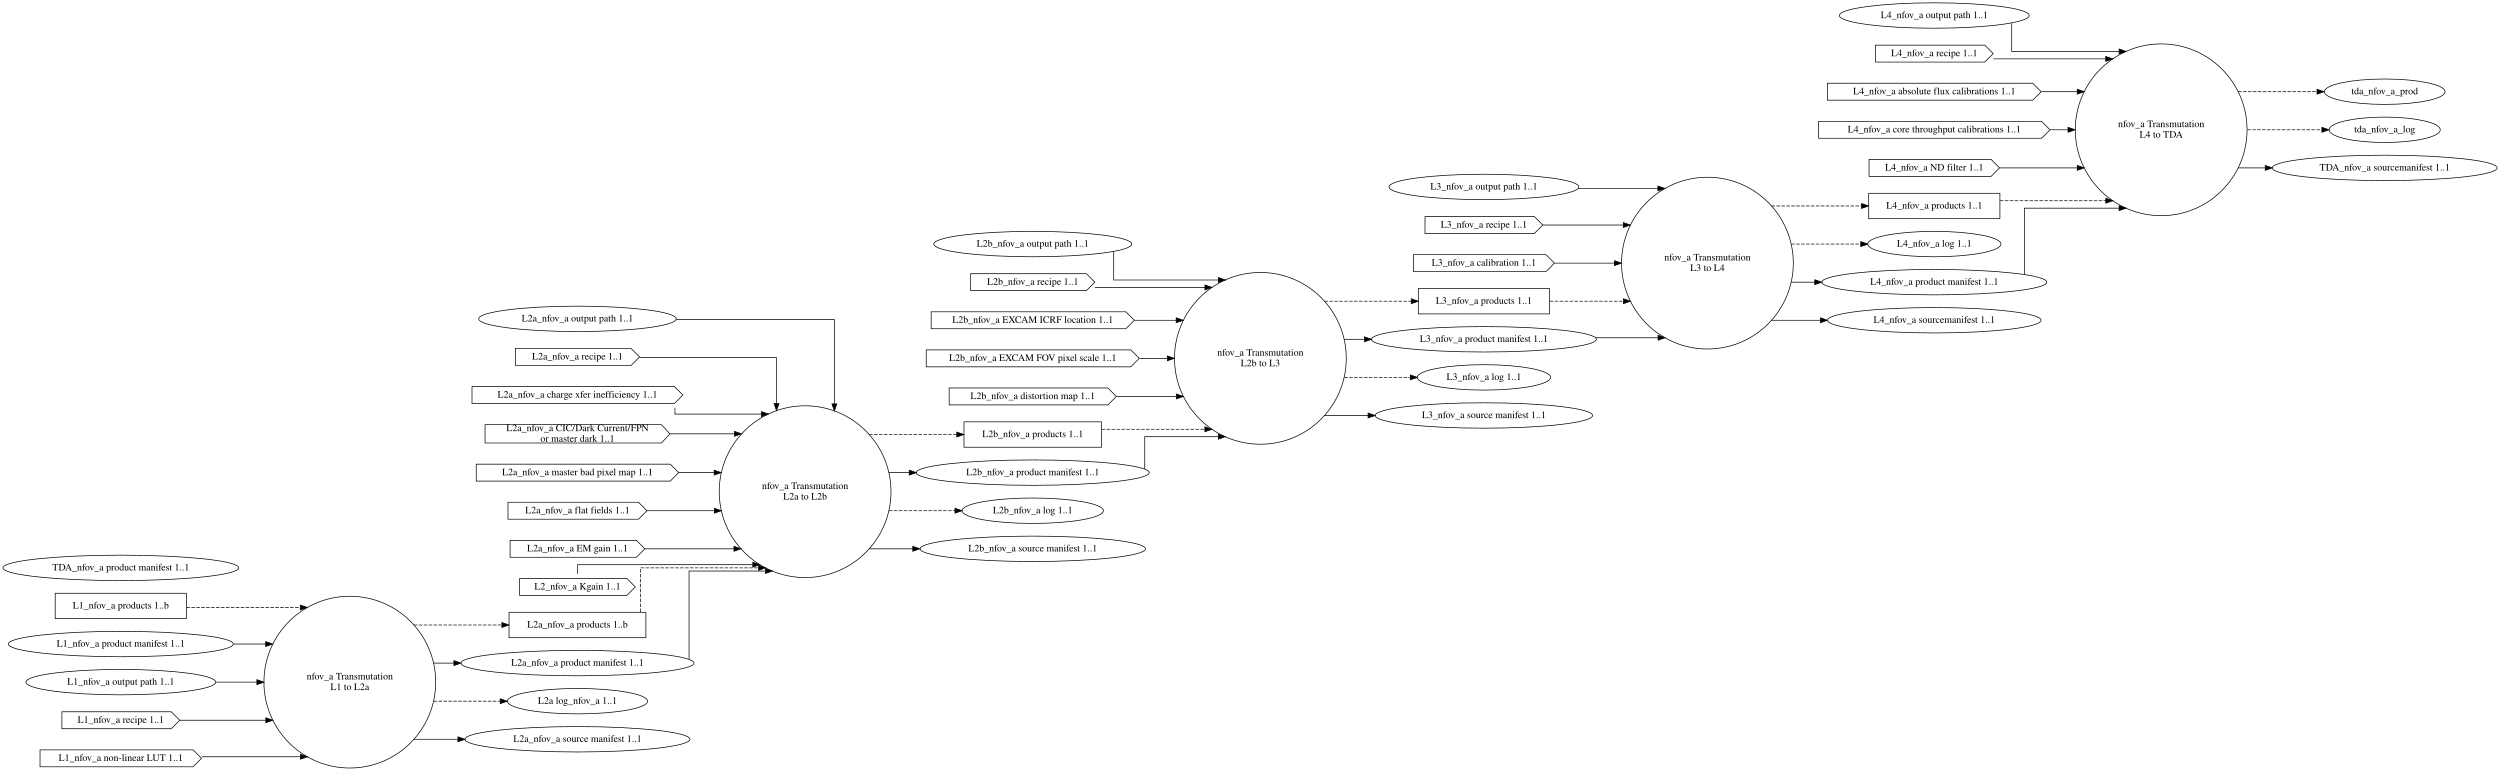
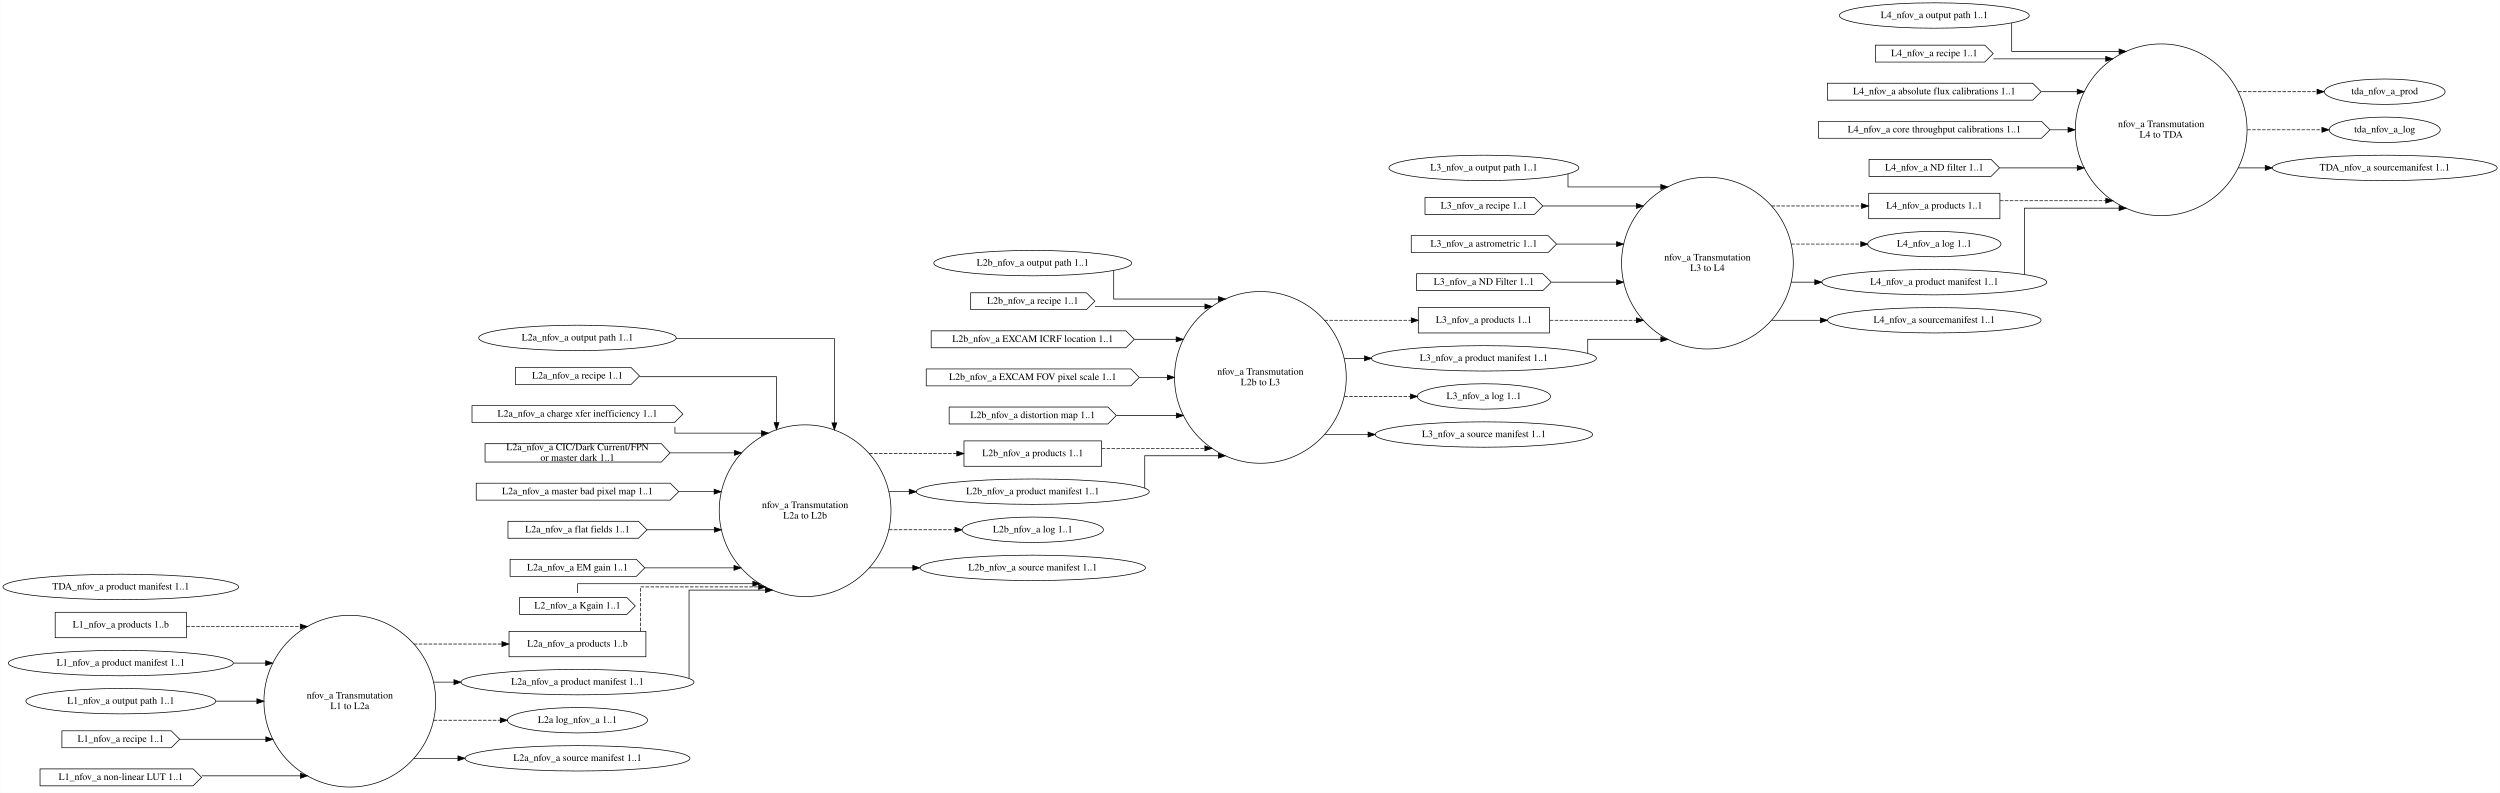
- <svg xmlns="http://www.w3.org/2000/svg" width="3544pt" height="1097pt" viewBox="0.00 0.00 3543.58 1097.00">
-   <g id="graph0" class="graph" transform="scale(1 1) rotate(0) translate(4 1093)">
-     <polygon fill="white" stroke="transparent" points="-4,4 -4,-1093 3539.58,-1093 3539.58,4 -4,4" />
+ <svg xmlns="http://www.w3.org/2000/svg" width="3544pt" height="1124pt" viewBox="0.00 0.00 3543.58 1124.00">
+   <g id="graph0" class="graph" transform="scale(1 1) rotate(0) translate(4 1120)">
+     <polygon fill="white" stroke="transparent" points="-4,4 -4,-1120 3539.58,-1120 3539.58,4 -4,4" />
    <g id="node1" class="node">
      <ellipse fill="none" stroke="black" cx="491.69" cy="-126" rx="121.74" ry="121.74" />
      <text text-anchor="middle" x="491.69" y="-129.8" font-family="Times,serif" font-size="14.00">nfov_a Transmutation</text>
      <text text-anchor="middle" x="491.69" y="-114.8" font-family="Times,serif" font-size="14.00">L1 to L2a</text>
    </g>
    <g id="node11" class="node">
      <polygon fill="none" stroke="black" points="911.4,-225 717.4,-225 717.4,-189 911.4,-189 911.4,-225" />
      <text text-anchor="middle" x="814.4" y="-203.3" font-family="Times,serif" font-size="14.00">L2a_nfov_a products 1..b</text>
    </g>
    <g id="edge6" class="edge">
      <path fill="none" stroke="black" stroke-dasharray="5,2" d="M582.44,-207C582.44,-207 707.28,-207 707.28,-207" />
      <polygon fill="black" stroke="black" points="707.28,-210.5 717.28,-207 707.28,-203.5 707.28,-210.5" />
    </g>
    <g id="node12" class="node">
      <ellipse fill="none" stroke="black" cx="814.4" cy="-153" rx="165.17" ry="18" />
      <text text-anchor="middle" x="814.4" y="-149.3" font-family="Times,serif" font-size="14.00">L2a_nfov_a product manifest 1..1</text>
    </g>
    <g id="edge7" class="edge">
      <path fill="none" stroke="black" d="M610.48,-153C610.48,-153 639.28,-153 639.28,-153" />
      <polygon fill="black" stroke="black" points="639.28,-156.5 649.28,-153 639.28,-149.5 639.28,-156.5" />
    </g>
    <g id="node21" class="node">
      <ellipse fill="none" stroke="black" cx="814.4" cy="-99" rx="99.38" ry="18" />
      <text text-anchor="middle" x="814.4" y="-95.3" font-family="Times,serif" font-size="14.00">L2a log_nfov_a 1..1</text>
    </g>
    <g id="edge8" class="edge">
      <path fill="none" stroke="black" stroke-dasharray="5,2" d="M610.48,-99C610.48,-99 704.92,-99 704.92,-99" />
      <polygon fill="black" stroke="black" points="704.92,-102.5 714.92,-99 704.92,-95.5 704.92,-102.5" />
    </g>
-     <g id="node47" class="node">
+     <g id="node48" class="node">
      <ellipse fill="none" stroke="black" cx="814.4" cy="-45" rx="159.47" ry="18" />
      <text text-anchor="middle" x="814.4" y="-41.3" font-family="Times,serif" font-size="14.00">L2a_nfov_a source manifest 1..1</text>
    </g>
-     <g id="edge49" class="edge">
+     <g id="edge50" class="edge">
      <path fill="none" stroke="black" d="M582.44,-45C582.44,-45 644.96,-45 644.96,-45" />
      <polygon fill="black" stroke="black" points="644.96,-48.5 654.96,-45 644.96,-41.5 644.96,-48.5" />
    </g>
    <g id="node2" class="node">
      <ellipse fill="none" stroke="black" cx="1137.11" cy="-396" rx="121.74" ry="121.74" />
      <text text-anchor="middle" x="1137.11" y="-399.8" font-family="Times,serif" font-size="14.00">nfov_a Transmutation</text>
      <text text-anchor="middle" x="1137.11" y="-384.8" font-family="Times,serif" font-size="14.00">L2a to L2b</text>
    </g>
    <g id="node22" class="node">
      <polygon fill="none" stroke="black" points="1557.32,-495 1362.32,-495 1362.32,-459 1557.32,-459 1557.32,-495" />
      <text text-anchor="middle" x="1459.82" y="-473.3" font-family="Times,serif" font-size="14.00">L2b_nfov_a products 1..1</text>
    </g>
    <g id="edge18" class="edge">
      <path fill="none" stroke="black" stroke-dasharray="5,2" d="M1227.86,-477C1227.86,-477 1352.13,-477 1352.13,-477" />
      <polygon fill="black" stroke="black" points="1352.13,-480.5 1362.13,-477 1352.13,-473.5 1352.13,-480.5" />
    </g>
    <g id="node23" class="node">
      <ellipse fill="none" stroke="black" cx="1459.82" cy="-423" rx="165.17" ry="18" />
      <text text-anchor="middle" x="1459.82" y="-419.3" font-family="Times,serif" font-size="14.00">L2b_nfov_a product manifest 1..1</text>
    </g>
    <g id="edge19" class="edge">
      <path fill="none" stroke="black" d="M1255.9,-423C1255.9,-423 1284.69,-423 1284.69,-423" />
      <polygon fill="black" stroke="black" points="1284.69,-426.5 1294.69,-423 1284.69,-419.5 1284.69,-426.5" />
    </g>
    <g id="node29" class="node">
      <ellipse fill="none" stroke="black" cx="1459.82" cy="-369" rx="100.18" ry="18" />
      <text text-anchor="middle" x="1459.82" y="-365.3" font-family="Times,serif" font-size="14.00">L2b_nfov_a log 1..1</text>
    </g>
    <g id="edge20" class="edge">
      <path fill="none" stroke="black" stroke-dasharray="5,2" d="M1255.9,-369C1255.9,-369 1349.56,-369 1349.56,-369" />
      <polygon fill="black" stroke="black" points="1349.56,-372.5 1359.56,-369 1349.56,-365.5 1349.56,-372.5" />
    </g>
-     <g id="node48" class="node">
+     <g id="node49" class="node">
      <ellipse fill="none" stroke="black" cx="1459.82" cy="-315" rx="159.77" ry="18" />
      <text text-anchor="middle" x="1459.82" y="-311.3" font-family="Times,serif" font-size="14.00">L2b_nfov_a source manifest 1..1</text>
    </g>
-     <g id="edge50" class="edge">
+     <g id="edge51" class="edge">
      <path fill="none" stroke="black" d="M1227.86,-315C1227.86,-315 1289.76,-315 1289.76,-315" />
      <polygon fill="black" stroke="black" points="1289.76,-318.5 1299.76,-315 1289.76,-311.5 1289.76,-318.5" />
    </g>
    <g id="node3" class="node">
      <ellipse fill="none" stroke="black" cx="1782.52" cy="-585" rx="121.74" ry="121.74" />
      <text text-anchor="middle" x="1782.52" y="-588.8" font-family="Times,serif" font-size="14.00">nfov_a Transmutation</text>
      <text text-anchor="middle" x="1782.52" y="-573.8" font-family="Times,serif" font-size="14.00">L2b to L3</text>
    </g>
    <g id="node30" class="node">
      <polygon fill="none" stroke="black" points="2192.38,-684 2006.38,-684 2006.38,-648 2192.38,-648 2192.38,-684" />
      <text text-anchor="middle" x="2099.38" y="-662.3" font-family="Times,serif" font-size="14.00">L3_nfov_a products 1..1</text>
    </g>
    <g id="edge29" class="edge">
      <path fill="none" stroke="black" stroke-dasharray="5,2" d="M1873.32,-666C1873.32,-666 1996.37,-666 1996.37,-666" />
      <polygon fill="black" stroke="black" points="1996.37,-669.5 2006.37,-666 1996.37,-662.5 1996.37,-669.5" />
    </g>
    <g id="node32" class="node">
      <ellipse fill="none" stroke="black" cx="2099.38" cy="-612" rx="159.47" ry="18" />
      <text text-anchor="middle" x="2099.38" y="-608.3" font-family="Times,serif" font-size="14.00">L3_nfov_a product manifest 1..1</text>
    </g>
    <g id="edge30" class="edge">
      <path fill="none" stroke="black" d="M1901.41,-612C1901.41,-612 1930.07,-612 1930.07,-612" />
      <polygon fill="black" stroke="black" points="1930.07,-615.5 1940.07,-612 1930.07,-608.5 1930.07,-615.5" />
    </g>
-     <g id="node35" class="node">
+     <g id="node36" class="node">
      <ellipse fill="none" stroke="black" cx="2099.38" cy="-558" rx="94.48" ry="18" />
      <text text-anchor="middle" x="2099.38" y="-554.3" font-family="Times,serif" font-size="14.00">L3_nfov_a log 1..1</text>
    </g>
    <g id="edge31" class="edge">
      <path fill="none" stroke="black" stroke-dasharray="5,2" d="M1901.41,-558C1901.41,-558 1995.07,-558 1995.07,-558" />
      <polygon fill="black" stroke="black" points="1995.07,-561.5 2005.07,-558 1995.07,-554.5 1995.07,-561.5" />
    </g>
-     <g id="node49" class="node">
+     <g id="node50" class="node">
      <ellipse fill="none" stroke="black" cx="2099.38" cy="-504" rx="154.07" ry="18" />
      <text text-anchor="middle" x="2099.38" y="-500.3" font-family="Times,serif" font-size="14.00">L3_nfov_a source manifest 1..1</text>
    </g>
-     <g id="edge51" class="edge">
+     <g id="edge52" class="edge">
      <path fill="none" stroke="black" d="M1873.32,-504C1873.32,-504 1935.15,-504 1935.15,-504" />
      <polygon fill="black" stroke="black" points="1935.15,-507.5 1945.15,-504 1935.15,-500.5 1935.15,-507.5" />
    </g>
    <g id="node4" class="node">
-       <ellipse fill="none" stroke="black" cx="2416.24" cy="-720" rx="121.74" ry="121.74" />
-       <text text-anchor="middle" x="2416.24" y="-723.8" font-family="Times,serif" font-size="14.00">nfov_a Transmutation</text>
-       <text text-anchor="middle" x="2416.24" y="-708.8" font-family="Times,serif" font-size="14.00">L3 to L4</text>
-     </g>
-     <g id="node36" class="node">
-       <polygon fill="none" stroke="black" points="2830.86,-819 2644.86,-819 2644.86,-783 2830.86,-783 2830.86,-819" />
-       <text text-anchor="middle" x="2737.86" y="-797.3" font-family="Times,serif" font-size="14.00">L4_nfov_a products 1..1</text>
-     </g>
-     <g id="edge37" class="edge">
-       <path fill="none" stroke="black" stroke-dasharray="5,2" d="M2507.11,-801C2507.11,-801 2634.7,-801 2634.7,-801" />
-       <polygon fill="black" stroke="black" points="2634.7,-804.5 2644.7,-801 2634.7,-797.5 2634.7,-804.5" />
-     </g>
-     <g id="node38" class="node">
-       <ellipse fill="none" stroke="black" cx="2737.86" cy="-747" rx="94.48" ry="18" />
-       <text text-anchor="middle" x="2737.86" y="-743.3" font-family="Times,serif" font-size="14.00">L4_nfov_a log 1..1</text>
+       <ellipse fill="none" stroke="black" cx="2416.24" cy="-747" rx="121.74" ry="121.74" />
+       <text text-anchor="middle" x="2416.24" y="-750.8" font-family="Times,serif" font-size="14.00">nfov_a Transmutation</text>
+       <text text-anchor="middle" x="2416.24" y="-735.8" font-family="Times,serif" font-size="14.00">L3 to L4</text>
+     </g>
+     <g id="node37" class="node">
+       <polygon fill="none" stroke="black" points="2830.86,-846 2644.86,-846 2644.86,-810 2830.86,-810 2830.86,-846" />
+       <text text-anchor="middle" x="2737.86" y="-824.3" font-family="Times,serif" font-size="14.00">L4_nfov_a products 1..1</text>
    </g>
    <g id="edge38" class="edge">
-       <path fill="none" stroke="black" stroke-dasharray="5,2" d="M2535.09,-747C2535.09,-747 2633.61,-747 2633.61,-747" />
-       <polygon fill="black" stroke="black" points="2633.61,-750.5 2643.61,-747 2633.61,-743.5 2633.61,-750.5" />
+       <path fill="none" stroke="black" stroke-dasharray="5,2" d="M2507.11,-828C2507.11,-828 2634.7,-828 2634.7,-828" />
+       <polygon fill="black" stroke="black" points="2634.7,-831.5 2644.7,-828 2634.7,-824.5 2634.7,-831.5" />
    </g>
    <g id="node39" class="node">
-       <ellipse fill="none" stroke="black" cx="2737.86" cy="-693" rx="159.47" ry="18" />
-       <text text-anchor="middle" x="2737.86" y="-689.3" font-family="Times,serif" font-size="14.00">L4_nfov_a product manifest 1..1</text>
+       <ellipse fill="none" stroke="black" cx="2737.86" cy="-774" rx="94.48" ry="18" />
+       <text text-anchor="middle" x="2737.86" y="-770.3" font-family="Times,serif" font-size="14.00">L4_nfov_a log 1..1</text>
    </g>
    <g id="edge39" class="edge">
-       <path fill="none" stroke="black" d="M2535.09,-693C2535.09,-693 2568.41,-693 2568.41,-693" />
-       <polygon fill="black" stroke="black" points="2568.41,-696.5 2578.41,-693 2568.41,-689.5 2568.41,-696.5" />
-     </g>
-     <g id="node50" class="node">
-       <ellipse fill="none" stroke="black" cx="2737.86" cy="-639" rx="151.37" ry="18" />
-       <text text-anchor="middle" x="2737.86" y="-635.3" font-family="Times,serif" font-size="14.00">L4_nfov_a sourcemanifest 1..1</text>
-     </g>
-     <g id="edge52" class="edge">
-       <path fill="none" stroke="black" d="M2507.11,-639C2507.11,-639 2576.35,-639 2576.35,-639" />
-       <polygon fill="black" stroke="black" points="2576.35,-642.5 2586.35,-639 2576.35,-635.5 2576.35,-642.5" />
+       <path fill="none" stroke="black" stroke-dasharray="5,2" d="M2535.09,-774C2535.09,-774 2633.61,-774 2633.61,-774" />
+       <polygon fill="black" stroke="black" points="2633.61,-777.5 2643.61,-774 2633.61,-770.5 2633.61,-777.5" />
+     </g>
+     <g id="node40" class="node">
+       <ellipse fill="none" stroke="black" cx="2737.86" cy="-720" rx="159.47" ry="18" />
+       <text text-anchor="middle" x="2737.86" y="-716.3" font-family="Times,serif" font-size="14.00">L4_nfov_a product manifest 1..1</text>
+     </g>
+     <g id="edge40" class="edge">
+       <path fill="none" stroke="black" d="M2535.09,-720C2535.09,-720 2568.41,-720 2568.41,-720" />
+       <polygon fill="black" stroke="black" points="2568.41,-723.5 2578.41,-720 2568.41,-716.5 2568.41,-723.5" />
+     </g>
+     <g id="node51" class="node">
+       <ellipse fill="none" stroke="black" cx="2737.86" cy="-666" rx="151.37" ry="18" />
+       <text text-anchor="middle" x="2737.86" y="-662.3" font-family="Times,serif" font-size="14.00">L4_nfov_a sourcemanifest 1..1</text>
+     </g>
+     <g id="edge53" class="edge">
+       <path fill="none" stroke="black" d="M2507.11,-666C2507.11,-666 2576.35,-666 2576.35,-666" />
+       <polygon fill="black" stroke="black" points="2576.35,-669.5 2586.35,-666 2576.35,-662.5 2576.35,-669.5" />
    </g>
    <g id="node5" class="node">
-       <ellipse fill="none" stroke="black" cx="3059.48" cy="-909" rx="121.74" ry="121.74" />
-       <text text-anchor="middle" x="3059.48" y="-912.8" font-family="Times,serif" font-size="14.00">nfov_a Transmutation</text>
-       <text text-anchor="middle" x="3059.48" y="-897.8" font-family="Times,serif" font-size="14.00">L4 to TDA</text>
-     </g>
-     <g id="node45" class="node">
-       <ellipse fill="none" stroke="black" cx="3376.34" cy="-963" rx="85.59" ry="18" />
-       <text text-anchor="middle" x="3376.34" y="-959.3" font-family="Times,serif" font-size="14.00">tda_nfov_a_prod</text>
-     </g>
-     <g id="edge47" class="edge">
-       <path fill="none" stroke="black" stroke-dasharray="5,2" d="M3168.53,-963C3168.53,-963 3280.36,-963 3280.36,-963" />
-       <polygon fill="black" stroke="black" points="3280.36,-966.5 3290.36,-963 3280.36,-959.5 3280.36,-966.5" />
+       <ellipse fill="none" stroke="black" cx="3059.48" cy="-936" rx="121.74" ry="121.74" />
+       <text text-anchor="middle" x="3059.48" y="-939.8" font-family="Times,serif" font-size="14.00">nfov_a Transmutation</text>
+       <text text-anchor="middle" x="3059.48" y="-924.8" font-family="Times,serif" font-size="14.00">L4 to TDA</text>
    </g>
    <g id="node46" class="node">
-       <ellipse fill="none" stroke="black" cx="3376.34" cy="-909" rx="78.79" ry="18" />
-       <text text-anchor="middle" x="3376.34" y="-905.3" font-family="Times,serif" font-size="14.00">tda_nfov_a_log</text>
+       <ellipse fill="none" stroke="black" cx="3376.34" cy="-990" rx="85.59" ry="18" />
+       <text text-anchor="middle" x="3376.34" y="-986.3" font-family="Times,serif" font-size="14.00">tda_nfov_a_prod</text>
    </g>
    <g id="edge48" class="edge">
-       <path fill="none" stroke="black" stroke-dasharray="5,2" d="M3181.54,-909C3181.54,-909 3287.37,-909 3287.37,-909" />
-       <polygon fill="black" stroke="black" points="3287.37,-912.5 3297.37,-909 3287.37,-905.5 3287.37,-912.5" />
-     </g>
-     <g id="node51" class="node">
-       <ellipse fill="none" stroke="black" cx="3376.34" cy="-855" rx="159.47" ry="18" />
-       <text text-anchor="middle" x="3376.34" y="-851.3" font-family="Times,serif" font-size="14.00">TDA_nfov_a sourcemanifest 1..1</text>
-     </g>
-     <g id="edge53" class="edge">
-       <path fill="none" stroke="black" d="M3168.53,-855C3168.53,-855 3206.97,-855 3206.97,-855" />
-       <polygon fill="black" stroke="black" points="3206.97,-858.5 3216.97,-855 3206.97,-851.5 3206.97,-858.5" />
+       <path fill="none" stroke="black" stroke-dasharray="5,2" d="M3168.53,-990C3168.53,-990 3280.36,-990 3280.36,-990" />
+       <polygon fill="black" stroke="black" points="3280.36,-993.5 3290.36,-990 3280.36,-986.5 3280.36,-993.5" />
+     </g>
+     <g id="node47" class="node">
+       <ellipse fill="none" stroke="black" cx="3376.34" cy="-936" rx="78.79" ry="18" />
+       <text text-anchor="middle" x="3376.34" y="-932.3" font-family="Times,serif" font-size="14.00">tda_nfov_a_log</text>
+     </g>
+     <g id="edge49" class="edge">
+       <path fill="none" stroke="black" stroke-dasharray="5,2" d="M3181.54,-936C3181.54,-936 3287.37,-936 3287.37,-936" />
+       <polygon fill="black" stroke="black" points="3287.37,-939.5 3297.37,-936 3287.37,-932.5 3287.37,-939.5" />
+     </g>
+     <g id="node52" class="node">
+       <ellipse fill="none" stroke="black" cx="3376.34" cy="-882" rx="159.47" ry="18" />
+       <text text-anchor="middle" x="3376.34" y="-878.3" font-family="Times,serif" font-size="14.00">TDA_nfov_a sourcemanifest 1..1</text>
+     </g>
+     <g id="edge54" class="edge">
+       <path fill="none" stroke="black" d="M3168.53,-882C3168.53,-882 3206.97,-882 3206.97,-882" />
+       <polygon fill="black" stroke="black" points="3206.97,-885.5 3216.97,-882 3206.97,-878.5 3206.97,-885.5" />
    </g>
    <g id="node6" class="node">
      <polygon fill="none" stroke="black" points="260.04,-252 74.04,-252 74.04,-216 260.04,-216 260.04,-252" />
      <text text-anchor="middle" x="167.04" y="-230.3" font-family="Times,serif" font-size="14.00">L1_nfov_a products 1..b</text>
    </g>
    <g id="edge1" class="edge">
      <path fill="none" stroke="black" stroke-dasharray="5,2" d="M260.07,-231.81C260.07,-231.81 421.44,-231.81 421.44,-231.81" />
      <polygon fill="black" stroke="black" points="421.44,-235.31 431.44,-231.81 421.44,-228.31 421.44,-235.31" />
    </g>
    <g id="node7" class="node">
      <ellipse fill="none" stroke="black" cx="167.04" cy="-180" rx="159.47" ry="18" />
      <text text-anchor="middle" x="167.04" y="-176.3" font-family="Times,serif" font-size="14.00">L1_nfov_a product manifest 1..1</text>
    </g>
    <g id="edge2" class="edge">
      <path fill="none" stroke="black" d="M326.51,-180C326.51,-180 372.4,-180 372.4,-180" />
      <polygon fill="black" stroke="black" points="372.4,-183.5 382.4,-180 372.4,-176.5 372.4,-183.5" />
    </g>
    <g id="node8" class="node">
      <ellipse fill="none" stroke="black" cx="167.04" cy="-126" rx="134.58" ry="18" />
      <text text-anchor="middle" x="167.04" y="-122.3" font-family="Times,serif" font-size="14.00">L1_nfov_a output path 1..1</text>
    </g>
    <g id="edge3" class="edge">
      <path fill="none" stroke="black" d="M301.9,-126C301.9,-126 359.96,-126 359.96,-126" />
      <polygon fill="black" stroke="black" points="359.96,-129.5 369.96,-126 359.96,-122.5 359.96,-129.5" />
    </g>
    <g id="node9" class="node">
      <polygon fill="none" stroke="black" points="238.54,-84 83.54,-84 83.54,-60 238.54,-60 250.54,-72 238.54,-84" />
      <text text-anchor="middle" x="167.04" y="-68.3" font-family="Times,serif" font-size="14.00">L1_nfov_a recipe 1..1</text>
    </g>
    <g id="edge4" class="edge">
      <path fill="none" stroke="black" d="M250.64,-72C250.64,-72 372.63,-72 372.63,-72" />
      <polygon fill="black" stroke="black" points="372.63,-75.5 382.63,-72 372.63,-68.5 372.63,-75.5" />
    </g>
    <g id="node10" class="node">
      <polygon fill="none" stroke="black" points="269.54,-30 52.54,-30 52.54,-6 269.54,-6 281.54,-18 269.54,-30" />
      <text text-anchor="middle" x="167.04" y="-14.3" font-family="Times,serif" font-size="14.00">L1_nfov_a non-linear LUT 1..1</text>
    </g>
    <g id="edge5" class="edge">
      <path fill="none" stroke="black" d="M281.95,-20.19C281.95,-20.19 421.63,-20.19 421.63,-20.19" />
      <polygon fill="black" stroke="black" points="421.63,-23.69 431.63,-20.19 421.63,-16.69 421.63,-23.69" />
    </g>
    <g id="edge9" class="edge">
      <path fill="none" stroke="black" stroke-dasharray="5,2" d="M903.58,-225.38C903.58,-249.28 903.58,-288 903.58,-288 903.58,-288 1071.17,-288 1071.17,-288" />
      <polygon fill="black" stroke="black" points="1071.17,-291.5 1081.17,-288 1071.17,-284.5 1071.17,-291.5" />
    </g>
    <g id="edge21" class="edge">
      <path fill="none" stroke="black" d="M972.58,-158.28C972.58,-182.69 972.58,-283.5 972.58,-283.5 972.58,-283.5 1080.84,-283.5 1080.84,-283.5" />
      <polygon fill="black" stroke="black" points="1080.84,-287 1090.84,-283.5 1080.84,-280 1080.84,-287" />
    </g>
    <g id="node13" class="node">
      <ellipse fill="none" stroke="black" cx="814.4" cy="-641" rx="139.98" ry="18" />
      <text text-anchor="middle" x="814.4" y="-637.3" font-family="Times,serif" font-size="14.00">L2a_nfov_a output path 1..1</text>
    </g>
    <g id="edge11" class="edge">
      <path fill="none" stroke="black" d="M954.16,-640C1056.86,-640 1178.58,-640 1178.58,-640 1178.58,-640 1178.58,-520.5 1178.58,-520.5" />
      <polygon fill="black" stroke="black" points="1182.08,-520.5 1178.58,-510.5 1175.08,-520.5 1182.08,-520.5" />
    </g>
    <g id="node14" class="node">
      <polygon fill="none" stroke="black" points="890.4,-599 726.4,-599 726.4,-575 890.4,-575 902.4,-587 890.4,-599" />
      <text text-anchor="middle" x="814.4" y="-583.3" font-family="Times,serif" font-size="14.00">L2a_nfov_a recipe 1..1</text>
    </g>
    <g id="edge12" class="edge">
      <path fill="none" stroke="black" d="M902.52,-586C985.32,-586 1096.58,-586 1096.58,-586 1096.58,-586 1096.58,-520.91 1096.58,-520.91" />
      <polygon fill="black" stroke="black" points="1100.08,-520.91 1096.58,-510.91 1093.08,-520.91 1100.08,-520.91" />
    </g>
    <g id="node15" class="node">
      <polygon fill="none" stroke="black" points="951.9,-545 664.9,-545 664.9,-521 951.9,-521 963.9,-533 951.9,-545" />
      <text text-anchor="middle" x="814.4" y="-529.3" font-family="Times,serif" font-size="14.00">L2a_nfov_a charge xfer inefficiency 1..1</text>
    </g>
    <g id="edge13" class="edge">
      <path fill="none" stroke="black" d="M952.58,-514.84C952.58,-509.96 952.58,-506 952.58,-506 952.58,-506 1075.22,-506 1075.22,-506" />
      <polygon fill="black" stroke="black" points="1075.22,-509.5 1085.22,-506 1075.22,-502.5 1075.22,-509.5" />
    </g>
    <g id="node16" class="node">
      <polygon fill="none" stroke="black" points="933.4,-491 683.4,-491 683.4,-465 933.4,-465 945.4,-478 933.4,-491" />
      <text text-anchor="middle" x="814.4" y="-481.8" font-family="Times,serif" font-size="14.00">L2a_nfov_a CIC/Dark Current/FPN</text>
      <text text-anchor="middle" x="814.4" y="-466.8" font-family="Times,serif" font-size="14.00"> or master dark 1..1</text>
    </g>
    <g id="edge14" class="edge">
      <path fill="none" stroke="black" d="M945.66,-478C945.66,-478 1036.95,-478 1036.95,-478" />
      <polygon fill="black" stroke="black" points="1036.95,-481.5 1046.95,-478 1036.95,-474.5 1036.95,-481.5" />
    </g>
    <g id="node17" class="node">
      <polygon fill="none" stroke="black" points="945.9,-435 670.9,-435 670.9,-411 945.9,-411 957.9,-423 945.9,-435" />
      <text text-anchor="middle" x="814.4" y="-419.3" font-family="Times,serif" font-size="14.00">L2a_nfov_a master bad pixel map 1..1</text>
    </g>
    <g id="edge15" class="edge">
      <path fill="none" stroke="black" d="M958.29,-423C958.29,-423 1008.14,-423 1008.14,-423" />
      <polygon fill="black" stroke="black" points="1008.14,-426.5 1018.14,-423 1008.14,-419.5 1008.14,-426.5" />
    </g>
    <g id="node18" class="node">
      <polygon fill="none" stroke="black" points="900.9,-381 715.9,-381 715.9,-357 900.9,-357 912.9,-369 900.9,-381" />
      <text text-anchor="middle" x="814.4" y="-365.3" font-family="Times,serif" font-size="14.00">L2a_nfov_a flat fields 1..1</text>
    </g>
    <g id="edge16" class="edge">
      <path fill="none" stroke="black" d="M912.98,-369C912.98,-369 1008.4,-369 1008.4,-369" />
      <polygon fill="black" stroke="black" points="1008.4,-372.5 1018.4,-369 1008.4,-365.5 1008.4,-372.5" />
    </g>
    <g id="node19" class="node">
      <polygon fill="none" stroke="black" points="897.9,-327 718.9,-327 718.9,-303 897.9,-303 909.9,-315 897.9,-327" />
      <text text-anchor="middle" x="814.4" y="-311.3" font-family="Times,serif" font-size="14.00">L2a_nfov_a EM gain 1..1</text>
    </g>
    <g id="edge17" class="edge">
      <path fill="none" stroke="black" d="M909.91,-315C909.91,-315 1036.27,-315 1036.27,-315" />
      <polygon fill="black" stroke="black" points="1036.27,-318.5 1046.27,-315 1036.27,-311.5 1036.27,-318.5" />
    </g>
    <g id="node20" class="node">
      <polygon fill="none" stroke="black" points="884.4,-273 732.4,-273 732.4,-249 884.4,-249 896.4,-261 884.4,-273" />
      <text text-anchor="middle" x="814.4" y="-257.3" font-family="Times,serif" font-size="14.00">L2_nfov_a Kgain 1..1</text>
    </g>
    <g id="edge10" class="edge">
      <path fill="none" stroke="black" d="M814.58,-279.32C814.58,-286.25 814.58,-292.5 814.58,-292.5 814.58,-292.5 1063,-292.5 1063,-292.5" />
      <polygon fill="black" stroke="black" points="1063,-296 1073,-292.5 1063,-289 1063,-296" />
    </g>
    <g id="edge22" class="edge">
      <path fill="none" stroke="black" stroke-dasharray="5,2" d="M1557.51,-484.46C1557.51,-484.46 1703.81,-484.46 1703.81,-484.46" />
      <polygon fill="black" stroke="black" points="1703.81,-487.96 1713.81,-484.46 1703.81,-480.96 1703.81,-487.96" />
    </g>
    <g id="edge23" class="edge">
      <path fill="none" stroke="black" d="M1618.58,-428.07C1618.58,-440.95 1618.58,-473.92 1618.58,-473.92 1618.58,-473.92 1722.89,-473.92 1722.89,-473.92" />
      <polygon fill="black" stroke="black" points="1722.89,-477.42 1732.89,-473.92 1722.89,-470.42 1722.89,-477.42" />
    </g>
    <g id="node24" class="node">
      <ellipse fill="none" stroke="black" cx="1459.82" cy="-747" rx="140.28" ry="18" />
      <text text-anchor="middle" x="1459.82" y="-743.3" font-family="Times,serif" font-size="14.00">L2b_nfov_a output path 1..1</text>
    </g>
    <g id="edge24" class="edge">
      <path fill="none" stroke="black" d="M1574.58,-736.2C1574.58,-721.25 1574.58,-696.08 1574.58,-696.08 1574.58,-696.08 1722.98,-696.08 1722.98,-696.08" />
      <polygon fill="black" stroke="black" points="1722.98,-699.58 1732.98,-696.08 1722.98,-692.58 1722.98,-699.58" />
    </g>
    <g id="node25" class="node">
      <polygon fill="none" stroke="black" points="1535.82,-705 1371.82,-705 1371.82,-681 1535.82,-681 1547.82,-693 1535.82,-705" />
      <text text-anchor="middle" x="1459.82" y="-689.3" font-family="Times,serif" font-size="14.00">L2b_nfov_a recipe 1..1</text>
    </g>
    <g id="edge25" class="edge">
      <path fill="none" stroke="black" d="M1548,-685.54C1548,-685.54 1703.89,-685.54 1703.89,-685.54" />
      <polygon fill="black" stroke="black" points="1703.89,-689.04 1713.89,-685.54 1703.89,-682.04 1703.89,-689.04" />
    </g>
    <g id="node26" class="node">
      <polygon fill="none" stroke="black" points="1591.82,-651 1315.82,-651 1315.82,-627 1591.82,-627 1603.82,-639 1591.82,-651" />
      <text text-anchor="middle" x="1459.82" y="-635.3" font-family="Times,serif" font-size="14.00">L2b_nfov_a EXCAM ICRF location 1..1</text>
    </g>
    <g id="edge26" class="edge">
      <path fill="none" stroke="black" d="M1604.18,-639C1604.18,-639 1663.14,-639 1663.14,-639" />
      <polygon fill="black" stroke="black" points="1663.14,-642.5 1673.14,-639 1663.14,-635.5 1663.14,-642.5" />
    </g>
    <g id="node27" class="node">
      <polygon fill="none" stroke="black" points="1598.82,-597 1308.82,-597 1308.82,-573 1598.82,-573 1610.82,-585 1598.82,-597" />
      <text text-anchor="middle" x="1459.82" y="-581.3" font-family="Times,serif" font-size="14.00">L2b_nfov_a EXCAM FOV pixel scale 1..1</text>
    </g>
    <g id="edge27" class="edge">
      <path fill="none" stroke="black" d="M1611.25,-585C1611.25,-585 1650.59,-585 1650.59,-585" />
      <polygon fill="black" stroke="black" points="1650.59,-588.5 1660.59,-585 1650.59,-581.5 1650.59,-588.5" />
    </g>
    <g id="node28" class="node">
      <polygon fill="none" stroke="black" points="1566.32,-543 1341.32,-543 1341.32,-519 1566.32,-519 1578.32,-531 1566.32,-543" />
      <text text-anchor="middle" x="1459.82" y="-527.3" font-family="Times,serif" font-size="14.00">L2b_nfov_a distortion map 1..1</text>
    </g>
    <g id="edge28" class="edge">
      <path fill="none" stroke="black" d="M1578.61,-531C1578.61,-531 1663.34,-531 1663.34,-531" />
      <polygon fill="black" stroke="black" points="1663.34,-534.5 1673.34,-531 1663.34,-527.5 1663.34,-534.5" />
    </g>
    <g id="edge32" class="edge">
-       <path fill="none" stroke="black" stroke-dasharray="5,2" d="M2192.74,-666C2192.74,-666 2297.09,-666 2297.09,-666" />
-       <polygon fill="black" stroke="black" points="2297.09,-669.5 2307.09,-666 2297.09,-662.5 2297.09,-669.5" />
+       <path fill="none" stroke="black" stroke-dasharray="5,2" d="M2192.74,-666C2192.74,-666 2315.46,-666 2315.46,-666" />
+       <polygon fill="black" stroke="black" points="2315.46,-669.5 2325.46,-666 2315.46,-662.5 2315.46,-669.5" />
    </g>
    <g id="node31" class="node">
-       <ellipse fill="none" stroke="black" cx="2099.38" cy="-828" rx="134.58" ry="18" />
-       <text text-anchor="middle" x="2099.38" y="-824.3" font-family="Times,serif" font-size="14.00">L3_nfov_a output path 1..1</text>
+       <ellipse fill="none" stroke="black" cx="2099.38" cy="-882" rx="134.58" ry="18" />
+       <text text-anchor="middle" x="2099.38" y="-878.3" font-family="Times,serif" font-size="14.00">L3_nfov_a output path 1..1</text>
    </g>
    <g id="edge34" class="edge">
-       <path fill="none" stroke="black" d="M2233.3,-825.81C2233.3,-825.81 2345.97,-825.81 2345.97,-825.81" />
-       <polygon fill="black" stroke="black" points="2345.97,-829.31 2355.97,-825.81 2345.97,-822.31 2345.97,-829.31" />
+       <path fill="none" stroke="black" d="M2218.58,-873.46C2218.58,-865.55 2218.58,-855 2218.58,-855 2218.58,-855 2350.13,-855 2350.13,-855" />
+       <polygon fill="black" stroke="black" points="2350.13,-858.5 2360.13,-855 2350.13,-851.5 2350.13,-858.5" />
    </g>
    <g id="edge33" class="edge">
-       <path fill="none" stroke="black" d="M2257.81,-614.19C2257.81,-614.19 2346.27,-614.19 2346.27,-614.19" />
-       <polygon fill="black" stroke="black" points="2346.27,-617.69 2356.27,-614.19 2346.27,-610.69 2346.27,-617.69" />
+       <path fill="none" stroke="black" d="M2246.58,-619.09C2246.58,-627.09 2246.58,-639 2246.58,-639 2246.58,-639 2350.22,-639 2350.22,-639" />
+       <polygon fill="black" stroke="black" points="2350.22,-642.5 2360.22,-639 2350.22,-635.5 2350.22,-642.5" />
    </g>
    <g id="node33" class="node">
-       <polygon fill="none" stroke="black" points="2170.88,-786 2015.88,-786 2015.88,-762 2170.88,-762 2182.88,-774 2170.88,-786" />
-       <text text-anchor="middle" x="2099.38" y="-770.3" font-family="Times,serif" font-size="14.00">L3_nfov_a recipe 1..1</text>
+       <polygon fill="none" stroke="black" points="2170.88,-840 2015.88,-840 2015.88,-816 2170.88,-816 2182.88,-828 2170.88,-840" />
+       <text text-anchor="middle" x="2099.38" y="-824.3" font-family="Times,serif" font-size="14.00">L3_nfov_a recipe 1..1</text>
    </g>
    <g id="edge35" class="edge">
-       <path fill="none" stroke="black" d="M2183.05,-774C2183.05,-774 2296.98,-774 2296.98,-774" />
-       <polygon fill="black" stroke="black" points="2296.98,-777.5 2306.98,-774 2296.98,-770.5 2296.98,-777.5" />
+       <path fill="none" stroke="black" d="M2183.05,-828C2183.05,-828 2315.42,-828 2315.42,-828" />
+       <polygon fill="black" stroke="black" points="2315.42,-831.5 2325.42,-828 2315.42,-824.5 2315.42,-831.5" />
    </g>
    <g id="node34" class="node">
-       <polygon fill="none" stroke="black" points="2187.38,-732 1999.38,-732 1999.38,-708 2187.38,-708 2199.38,-720 2187.38,-732" />
-       <text text-anchor="middle" x="2099.38" y="-716.3" font-family="Times,serif" font-size="14.00">L3_nfov_a calibration 1..1</text>
+       <polygon fill="none" stroke="black" points="2190.38,-786 1996.38,-786 1996.38,-762 2190.38,-762 2202.38,-774 2190.38,-786" />
+       <text text-anchor="middle" x="2099.38" y="-770.3" font-family="Times,serif" font-size="14.00">L3_nfov_a astrometric 1..1</text>
    </g>
    <g id="edge36" class="edge">
-       <path fill="none" stroke="black" d="M2199.64,-720C2199.64,-720 2284.41,-720 2284.41,-720" />
-       <polygon fill="black" stroke="black" points="2284.41,-723.5 2294.41,-720 2284.41,-716.5 2284.41,-723.5" />
-     </g>
-     <g id="edge40" class="edge">
-       <path fill="none" stroke="black" stroke-dasharray="5,2" d="M2830.89,-808.46C2830.89,-808.46 2980.94,-808.46 2980.94,-808.46" />
-       <polygon fill="black" stroke="black" points="2980.94,-811.96 2990.94,-808.46 2980.94,-804.96 2980.94,-811.96" />
-     </g>
-     <g id="node37" class="node">
-       <ellipse fill="none" stroke="black" cx="2737.86" cy="-1071" rx="134.58" ry="18" />
-       <text text-anchor="middle" x="2737.86" y="-1067.3" font-family="Times,serif" font-size="14.00">L4_nfov_a output path 1..1</text>
+       <path fill="none" stroke="black" d="M2202.69,-774C2202.69,-774 2287.39,-774 2287.39,-774" />
+       <polygon fill="black" stroke="black" points="2287.39,-777.5 2297.39,-774 2287.39,-770.5 2287.39,-777.5" />
+     </g>
+     <g id="node35" class="node">
+       <polygon fill="none" stroke="black" points="2182.88,-732 2003.88,-732 2003.88,-708 2182.88,-708 2194.88,-720 2182.88,-732" />
+       <text text-anchor="middle" x="2099.38" y="-716.3" font-family="Times,serif" font-size="14.00">L3_nfov_a ND Filter 1..1</text>
+     </g>
+     <g id="edge37" class="edge">
+       <path fill="none" stroke="black" d="M2195.31,-720C2195.31,-720 2287.38,-720 2287.38,-720" />
+       <polygon fill="black" stroke="black" points="2287.38,-723.5 2297.38,-720 2287.38,-716.5 2287.38,-723.5" />
+     </g>
+     <g id="edge41" class="edge">
+       <path fill="none" stroke="black" stroke-dasharray="5,2" d="M2830.89,-835.46C2830.89,-835.46 2980.94,-835.46 2980.94,-835.46" />
+       <polygon fill="black" stroke="black" points="2980.94,-838.96 2990.94,-835.46 2980.94,-831.96 2980.94,-838.96" />
+     </g>
+     <g id="node38" class="node">
+       <ellipse fill="none" stroke="black" cx="2737.86" cy="-1098" rx="134.58" ry="18" />
+       <text text-anchor="middle" x="2737.86" y="-1094.3" font-family="Times,serif" font-size="14.00">L4_nfov_a output path 1..1</text>
+     </g>
+     <g id="edge43" class="edge">
+       <path fill="none" stroke="black" d="M2847.58,-1087.2C2847.58,-1072.25 2847.58,-1047.08 2847.58,-1047.08 2847.58,-1047.08 2999.8,-1047.08 2999.8,-1047.08" />
+       <polygon fill="black" stroke="black" points="2999.8,-1050.58 3009.8,-1047.08 2999.8,-1043.58 2999.8,-1050.58" />
    </g>
    <g id="edge42" class="edge">
-       <path fill="none" stroke="black" d="M2847.58,-1060.2C2847.58,-1045.25 2847.58,-1020.08 2847.58,-1020.08 2847.58,-1020.08 2999.8,-1020.08 2999.8,-1020.08" />
-       <polygon fill="black" stroke="black" points="2999.8,-1023.58 3009.8,-1020.08 2999.8,-1016.58 2999.8,-1023.58" />
-     </g>
-     <g id="edge41" class="edge">
-       <path fill="none" stroke="black" d="M2865.58,-703.83C2865.58,-730.64 2865.58,-797.92 2865.58,-797.92 2865.58,-797.92 2999.8,-797.92 2999.8,-797.92" />
-       <polygon fill="black" stroke="black" points="2999.8,-801.42 3009.8,-797.92 2999.8,-794.42 2999.8,-801.42" />
-     </g>
-     <g id="node40" class="node">
-       <polygon fill="none" stroke="black" points="2809.36,-1029 2654.36,-1029 2654.36,-1005 2809.36,-1005 2821.36,-1017 2809.36,-1029" />
-       <text text-anchor="middle" x="2737.86" y="-1013.3" font-family="Times,serif" font-size="14.00">L4_nfov_a recipe 1..1</text>
-     </g>
-     <g id="edge43" class="edge">
-       <path fill="none" stroke="black" d="M2821.53,-1009.54C2821.53,-1009.54 2980.87,-1009.54 2980.87,-1009.54" />
-       <polygon fill="black" stroke="black" points="2980.87,-1013.04 2990.87,-1009.54 2980.87,-1006.04 2980.87,-1013.04" />
+       <path fill="none" stroke="black" d="M2865.58,-730.83C2865.58,-757.64 2865.58,-824.92 2865.58,-824.92 2865.58,-824.92 2999.8,-824.92 2999.8,-824.92" />
+       <polygon fill="black" stroke="black" points="2999.8,-828.42 3009.8,-824.92 2999.8,-821.42 2999.8,-828.42" />
    </g>
    <g id="node41" class="node">
-       <polygon fill="none" stroke="black" points="2877.36,-975 2586.36,-975 2586.36,-951 2877.36,-951 2889.36,-963 2877.36,-975" />
-       <text text-anchor="middle" x="2737.86" y="-959.3" font-family="Times,serif" font-size="14.00">L4_nfov_a absolute flux calibrations 1..1</text>
+       <polygon fill="none" stroke="black" points="2809.36,-1056 2654.36,-1056 2654.36,-1032 2809.36,-1032 2821.36,-1044 2809.36,-1056" />
+       <text text-anchor="middle" x="2737.86" y="-1040.3" font-family="Times,serif" font-size="14.00">L4_nfov_a recipe 1..1</text>
    </g>
    <g id="edge44" class="edge">
-       <path fill="none" stroke="black" d="M2889.73,-963C2889.73,-963 2940.45,-963 2940.45,-963" />
-       <polygon fill="black" stroke="black" points="2940.45,-966.5 2950.45,-963 2940.45,-959.5 2940.45,-966.5" />
+       <path fill="none" stroke="black" d="M2821.53,-1036.54C2821.53,-1036.54 2980.87,-1036.54 2980.87,-1036.54" />
+       <polygon fill="black" stroke="black" points="2980.87,-1040.04 2990.87,-1036.54 2980.87,-1033.04 2980.87,-1040.04" />
    </g>
    <g id="node42" class="node">
-       <polygon fill="none" stroke="black" points="2889.86,-921 2573.86,-921 2573.86,-897 2889.86,-897 2901.86,-909 2889.86,-921" />
-       <text text-anchor="middle" x="2737.86" y="-905.3" font-family="Times,serif" font-size="14.00">L4_nfov_a core throughput calibrations 1..1</text>
+       <polygon fill="none" stroke="black" points="2877.36,-1002 2586.36,-1002 2586.36,-978 2877.36,-978 2889.36,-990 2877.36,-1002" />
+       <text text-anchor="middle" x="2737.86" y="-986.3" font-family="Times,serif" font-size="14.00">L4_nfov_a absolute flux calibrations 1..1</text>
    </g>
    <g id="edge45" class="edge">
-       <path fill="none" stroke="black" d="M2901.97,-909C2901.97,-909 2927.41,-909 2927.41,-909" />
-       <polygon fill="black" stroke="black" points="2927.41,-912.5 2937.41,-909 2927.41,-905.5 2927.41,-912.5" />
+       <path fill="none" stroke="black" d="M2889.73,-990C2889.73,-990 2940.45,-990 2940.45,-990" />
+       <polygon fill="black" stroke="black" points="2940.45,-993.5 2950.45,-990 2940.45,-986.5 2940.45,-993.5" />
    </g>
    <g id="node43" class="node">
-       <polygon fill="none" stroke="black" points="2818.36,-867 2645.36,-867 2645.36,-843 2818.36,-843 2830.36,-855 2818.36,-867" />
-       <text text-anchor="middle" x="2737.86" y="-851.3" font-family="Times,serif" font-size="14.00">L4_nfov_a ND filter 1..1</text>
+       <polygon fill="none" stroke="black" points="2889.86,-948 2573.86,-948 2573.86,-924 2889.86,-924 2901.86,-936 2889.86,-948" />
+       <text text-anchor="middle" x="2737.86" y="-932.3" font-family="Times,serif" font-size="14.00">L4_nfov_a core throughput calibrations 1..1</text>
    </g>
    <g id="edge46" class="edge">
-       <path fill="none" stroke="black" d="M2830.46,-855C2830.46,-855 2940.5,-855 2940.5,-855" />
-       <polygon fill="black" stroke="black" points="2940.5,-858.5 2950.5,-855 2940.5,-851.5 2940.5,-858.5" />
+       <path fill="none" stroke="black" d="M2901.97,-936C2901.97,-936 2927.41,-936 2927.41,-936" />
+       <polygon fill="black" stroke="black" points="2927.41,-939.5 2937.41,-936 2927.41,-932.5 2927.41,-939.5" />
    </g>
    <g id="node44" class="node">
+       <polygon fill="none" stroke="black" points="2818.36,-894 2645.36,-894 2645.36,-870 2818.36,-870 2830.36,-882 2818.36,-894" />
+       <text text-anchor="middle" x="2737.86" y="-878.3" font-family="Times,serif" font-size="14.00">L4_nfov_a ND filter 1..1</text>
+     </g>
+     <g id="edge47" class="edge">
+       <path fill="none" stroke="black" d="M2830.46,-882C2830.46,-882 2940.5,-882 2940.5,-882" />
+       <polygon fill="black" stroke="black" points="2940.5,-885.5 2950.5,-882 2940.5,-878.5 2940.5,-885.5" />
+     </g>
+     <g id="node45" class="node">
      <ellipse fill="none" stroke="black" cx="167.04" cy="-288" rx="167.07" ry="18" />
      <text text-anchor="middle" x="167.04" y="-284.3" font-family="Times,serif" font-size="14.00">TDA_nfov_a product manifest 1..1</text>
    </g>
  </g>
</svg>
